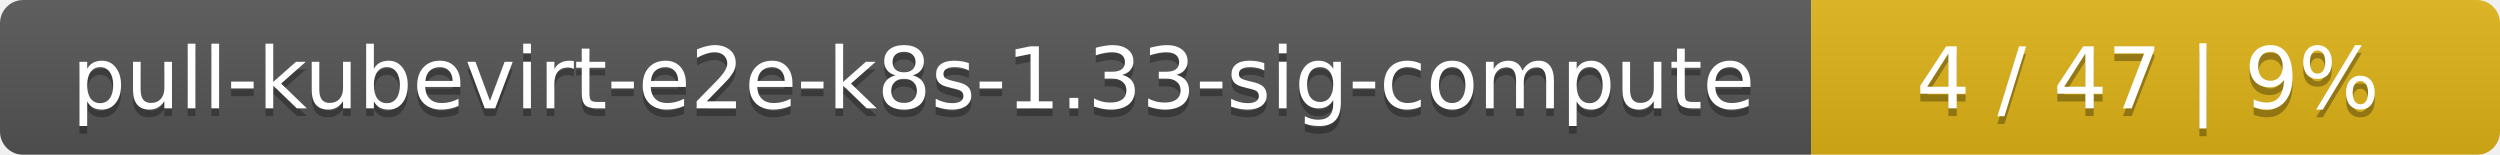
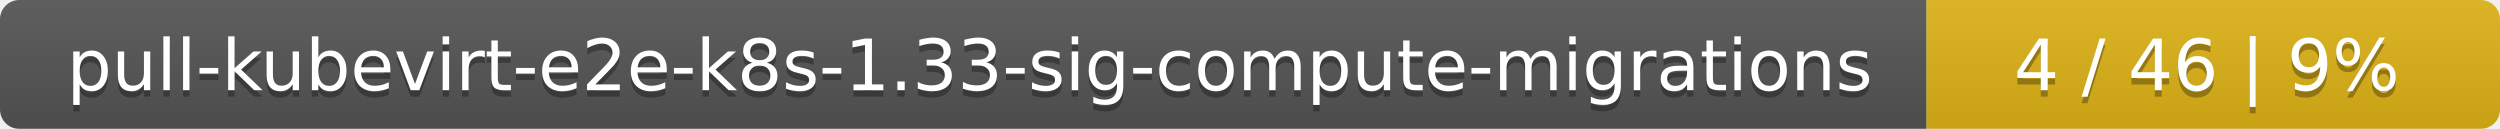
- <svg xmlns="http://www.w3.org/2000/svg" width="323" height="20">
+ <svg xmlns="http://www.w3.org/2000/svg" width="388" height="20">
  <linearGradient id="smooth" x2="0" y2="100%">
    <stop offset="0" stop-color="#bbb" stop-opacity=".1" />
    <stop offset="1" stop-opacity=".1" />
  </linearGradient>
  <mask id="round">
-     <rect width="323" height="20" rx="3" fill="#fff" />
+     <rect width="388" height="20" rx="3" fill="#fff" />
  </mask>
  <g mask="url(#round)">
-     <rect width="234" height="20" fill="#555" />
-     <rect x="234" width="89" height="20" fill="#dfb317" />
-     <rect width="323" height="20" fill="url(#smooth)" />
+     <rect width="299" height="20" fill="#555" />
+     <rect x="299" width="89" height="20" fill="#dfb317" />
+     <rect width="388" height="20" fill="url(#smooth)" />
  </g>
  <g fill="#fff" text-anchor="middle" font-family="DejaVu Sans,Verdana,Geneva,sans-serif" font-size="11">
-     <text x="118" y="15" fill="#010101" fill-opacity=".3">pull-kubevirt-e2e-k8s-1.33-sig-compute</text>
-     <text x="118" y="14">pull-kubevirt-e2e-k8s-1.33-sig-compute</text>
-     <text x="277.5" y="15" fill="#010101" fill-opacity=".3">4 / 47    |    9%</text>
-     <text x="277.5" y="14">4 / 47    |    9%</text>
+     <text x="150.5" y="15" fill="#010101" fill-opacity=".3">pull-kubevirt-e2e-k8s-1.33-sig-compute-migrations</text>
+     <text x="150.5" y="14">pull-kubevirt-e2e-k8s-1.33-sig-compute-migrations</text>
+     <text x="342.5" y="15" fill="#010101" fill-opacity=".3">4 / 46    |    9%</text>
+     <text x="342.5" y="14">4 / 46    |    9%</text>
  </g>
</svg>
